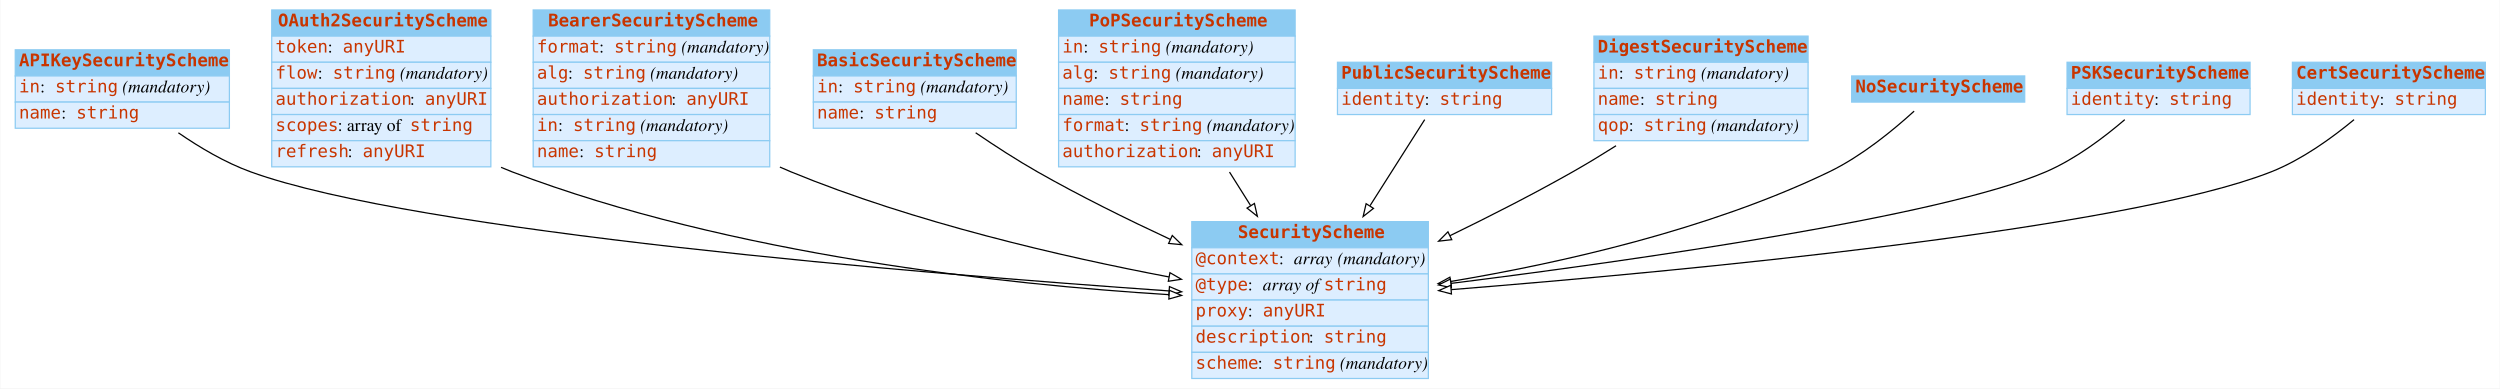
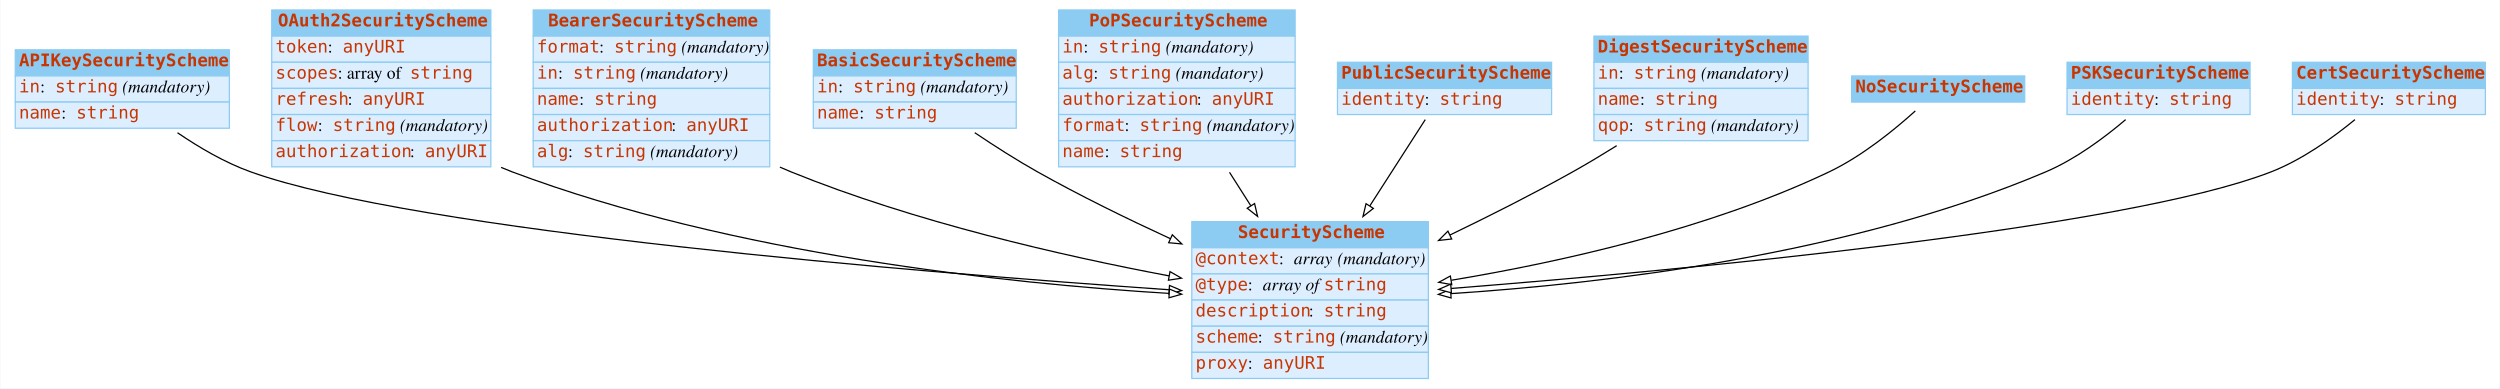
<svg xmlns="http://www.w3.org/2000/svg" width="2008pt" height="312pt" viewBox="0.00 0.00 2007.50 312.00">
  <g id="graph0" class="graph" transform="scale(1 1) rotate(0) translate(4 308)">
-     <polygon fill="#ffffff" stroke="transparent" points="-4,4 -4,-308 2003.5,-308 2003.5,4 -4,4" />
+     <polygon fill="white" stroke="none" points="-4,4 -4,-308 2003.5,-308 2003.5,4 -4,4" />
    <g id="node1" class="node">
-       <polygon fill="#8ccbf2" stroke="transparent" points="8,-247 8,-268 180,-268 180,-247 8,-247" />
+       <polygon fill="#8ccbf2" stroke="none" points="8,-247 8,-268 180,-268 180,-247 8,-247" />
      <polygon fill="none" stroke="#8ccbf2" points="8,-247 8,-268 180,-268 180,-247 8,-247" />
      <text text-anchor="start" x="11" y="-254.8" font-family="mono" font-weight="bold" font-size="14.00" fill="#c83500">APIKeySecurityScheme</text>
-       <polygon fill="#ddeeff" stroke="transparent" points="8,-226 8,-247 180,-247 180,-226 8,-226" />
+       <polygon fill="#ddeeff" stroke="none" points="8,-226 8,-247 180,-247 180,-226 8,-226" />
      <polygon fill="none" stroke="#8ccbf2" points="8,-226 8,-247 180,-247 180,-226 8,-226" />
      <text text-anchor="start" x="11" y="-233.8" font-family="mono" font-size="14.00" fill="#c83500">in</text>
-       <text text-anchor="start" x="28" y="-233.8" font-family="Times,serif" font-size="14.00" fill="#000000"> : </text>
+       <text text-anchor="start" x="28" y="-233.8" font-family="Times,serif" font-size="14.00"> : </text>
      <text text-anchor="start" x="40" y="-233.8" font-family="mono" font-size="14.00" fill="#c83500">string</text>
-       <text text-anchor="start" x="90" y="-233.8" font-family="Times,serif" font-size="14.00" fill="#000000"> </text>
-       <text text-anchor="start" x="94" y="-233.8" font-family="Times,serif" font-style="italic" font-size="14.00" fill="#000000">(mandatory)</text>
-       <polygon fill="#ddeeff" stroke="transparent" points="8,-205 8,-226 180,-226 180,-205 8,-205" />
+       <text text-anchor="start" x="90" y="-233.8" font-family="Times,serif" font-size="14.00"> </text>
+       <text text-anchor="start" x="94" y="-233.8" font-family="Times,serif" font-style="italic" font-size="14.00">(mandatory)</text>
+       <polygon fill="#ddeeff" stroke="none" points="8,-205 8,-226 180,-226 180,-205 8,-205" />
      <polygon fill="none" stroke="#8ccbf2" points="8,-205 8,-226 180,-226 180,-205 8,-205" />
      <text text-anchor="start" x="11" y="-212.8" font-family="mono" font-size="14.00" fill="#c83500">name</text>
-       <text text-anchor="start" x="45" y="-212.8" font-family="Times,serif" font-size="14.00" fill="#000000"> : </text>
+       <text text-anchor="start" x="45" y="-212.8" font-family="Times,serif" font-size="14.00"> : </text>
      <text text-anchor="start" x="57" y="-212.8" font-family="mono" font-size="14.00" fill="#c83500">string</text>
    </g>
    <g id="node3" class="node">
-       <polygon fill="#8ccbf2" stroke="transparent" points="953,-109 953,-130 1143,-130 1143,-109 953,-109" />
+       <polygon fill="#8ccbf2" stroke="none" points="953,-109 953,-130 1143,-130 1143,-109 953,-109" />
      <polygon fill="none" stroke="#8ccbf2" points="953,-109 953,-130 1143,-130 1143,-109 953,-109" />
      <text text-anchor="start" x="990" y="-116.8" font-family="mono" font-weight="bold" font-size="14.00" fill="#c83500">SecurityScheme</text>
-       <polygon fill="#ddeeff" stroke="transparent" points="953,-88 953,-109 1143,-109 1143,-88 953,-88" />
+       <polygon fill="#ddeeff" stroke="none" points="953,-88 953,-109 1143,-109 1143,-88 953,-88" />
      <polygon fill="none" stroke="#8ccbf2" points="953,-88 953,-109 1143,-109 1143,-88 953,-88" />
      <text text-anchor="start" x="956" y="-95.8" font-family="mono" font-size="14.00" fill="#c83500">@context</text>
-       <text text-anchor="start" x="1023" y="-95.8" font-family="Times,serif" font-size="14.00" fill="#000000"> : </text>
-       <text text-anchor="start" x="1035" y="-95.8" font-family="Times,serif" font-style="italic" font-size="14.00" fill="#000000">array</text>
-       <text text-anchor="start" x="1066" y="-95.8" font-family="Times,serif" font-size="14.00" fill="#000000"> </text>
-       <text text-anchor="start" x="1070" y="-95.8" font-family="Times,serif" font-style="italic" font-size="14.00" fill="#000000">(mandatory)</text>
-       <polygon fill="#ddeeff" stroke="transparent" points="953,-67 953,-88 1143,-88 1143,-67 953,-67" />
+       <text text-anchor="start" x="1023" y="-95.8" font-family="Times,serif" font-size="14.00"> : </text>
+       <text text-anchor="start" x="1035" y="-95.8" font-family="Times,serif" font-style="italic" font-size="14.00">array</text>
+       <text text-anchor="start" x="1066" y="-95.8" font-family="Times,serif" font-size="14.00"> </text>
+       <text text-anchor="start" x="1070" y="-95.8" font-family="Times,serif" font-style="italic" font-size="14.00">(mandatory)</text>
+       <polygon fill="#ddeeff" stroke="none" points="953,-67 953,-88 1143,-88 1143,-67 953,-67" />
      <polygon fill="none" stroke="#8ccbf2" points="953,-67 953,-88 1143,-88 1143,-67 953,-67" />
      <text text-anchor="start" x="956" y="-74.8" font-family="mono" font-size="14.00" fill="#c83500">@type</text>
-       <text text-anchor="start" x="998" y="-74.8" font-family="Times,serif" font-size="14.00" fill="#000000"> : </text>
-       <text text-anchor="start" x="1010" y="-74.8" font-family="Times,serif" font-style="italic" font-size="14.00" fill="#000000">array of </text>
+       <text text-anchor="start" x="998" y="-74.8" font-family="Times,serif" font-size="14.00"> : </text>
+       <text text-anchor="start" x="1010" y="-74.8" font-family="Times,serif" font-style="italic" font-size="14.00">array of </text>
      <text text-anchor="start" x="1059" y="-74.8" font-family="mono" font-size="14.00" fill="#c83500">string</text>
-       <polygon fill="#ddeeff" stroke="transparent" points="953,-46 953,-67 1143,-67 1143,-46 953,-46" />
+       <polygon fill="#ddeeff" stroke="none" points="953,-46 953,-67 1143,-67 1143,-46 953,-46" />
      <polygon fill="none" stroke="#8ccbf2" points="953,-46 953,-67 1143,-67 1143,-46 953,-46" />
-       <text text-anchor="start" x="956" y="-53.8" font-family="mono" font-size="14.00" fill="#c83500">proxy</text>
-       <text text-anchor="start" x="998" y="-53.8" font-family="Times,serif" font-size="14.00" fill="#000000"> : </text>
-       <text text-anchor="start" x="1010" y="-53.8" font-family="mono" font-size="14.00" fill="#c83500">anyURI</text>
-       <polygon fill="#ddeeff" stroke="transparent" points="953,-25 953,-46 1143,-46 1143,-25 953,-25" />
+       <text text-anchor="start" x="956" y="-53.8" font-family="mono" font-size="14.00" fill="#c83500">description</text>
+       <text text-anchor="start" x="1047" y="-53.8" font-family="Times,serif" font-size="14.00"> : </text>
+       <text text-anchor="start" x="1059" y="-53.8" font-family="mono" font-size="14.00" fill="#c83500">string</text>
+       <polygon fill="#ddeeff" stroke="none" points="953,-25 953,-46 1143,-46 1143,-25 953,-25" />
      <polygon fill="none" stroke="#8ccbf2" points="953,-25 953,-46 1143,-46 1143,-25 953,-25" />
-       <text text-anchor="start" x="956" y="-32.8" font-family="mono" font-size="14.00" fill="#c83500">description</text>
-       <text text-anchor="start" x="1047" y="-32.8" font-family="Times,serif" font-size="14.00" fill="#000000"> : </text>
-       <text text-anchor="start" x="1059" y="-32.8" font-family="mono" font-size="14.00" fill="#c83500">string</text>
-       <polygon fill="#ddeeff" stroke="transparent" points="953,-4 953,-25 1143,-25 1143,-4 953,-4" />
+       <text text-anchor="start" x="956" y="-32.8" font-family="mono" font-size="14.00" fill="#c83500">scheme</text>
+       <text text-anchor="start" x="1006" y="-32.8" font-family="Times,serif" font-size="14.00"> : </text>
+       <text text-anchor="start" x="1018" y="-32.8" font-family="mono" font-size="14.00" fill="#c83500">string</text>
+       <text text-anchor="start" x="1068" y="-32.8" font-family="Times,serif" font-size="14.00"> </text>
+       <text text-anchor="start" x="1072" y="-32.8" font-family="Times,serif" font-style="italic" font-size="14.00">(mandatory)</text>
+       <polygon fill="#ddeeff" stroke="none" points="953,-4 953,-25 1143,-25 1143,-4 953,-4" />
      <polygon fill="none" stroke="#8ccbf2" points="953,-4 953,-25 1143,-25 1143,-4 953,-4" />
-       <text text-anchor="start" x="956" y="-11.8" font-family="mono" font-size="14.00" fill="#c83500">scheme</text>
-       <text text-anchor="start" x="1006" y="-11.8" font-family="Times,serif" font-size="14.00" fill="#000000"> : </text>
-       <text text-anchor="start" x="1018" y="-11.8" font-family="mono" font-size="14.00" fill="#c83500">string</text>
-       <text text-anchor="start" x="1068" y="-11.8" font-family="Times,serif" font-size="14.00" fill="#000000"> </text>
-       <text text-anchor="start" x="1072" y="-11.8" font-family="Times,serif" font-style="italic" font-size="14.00" fill="#000000">(mandatory)</text>
+       <text text-anchor="start" x="956" y="-11.8" font-family="mono" font-size="14.00" fill="#c83500">proxy</text>
+       <text text-anchor="start" x="998" y="-11.8" font-family="Times,serif" font-size="14.00"> : </text>
+       <text text-anchor="start" x="1010" y="-11.8" font-family="mono" font-size="14.00" fill="#c83500">anyURI</text>
    </g>
    <g id="edge6" class="edge">
-       <path fill="none" stroke="#000000" d="M139.028,-201.327C156.245,-189.459 176.65,-177.396 197,-170 330.012,-121.66 735.104,-88.296 934.579,-74.337" />
-       <polygon fill="#ffffff" stroke="#000000" points="935.062,-77.811 944.795,-73.626 934.576,-70.828 935.062,-77.811" />
+       <path fill="none" stroke="black" d="M138.333,-201.373C155.716,-189.517 176.411,-177.389 197,-170 330.186,-122.2 735.193,-89.125 934.613,-75.279" />
+       <polygon fill="white" stroke="black" points="935.091,-78.755 944.826,-74.575 934.609,-71.771 935.091,-78.755" />
    </g>
    <g id="node2" class="node">
-       <polygon fill="#8ccbf2" stroke="transparent" points="214,-279 214,-300 390,-300 390,-279 214,-279" />
+       <polygon fill="#8ccbf2" stroke="none" points="214,-279 214,-300 390,-300 390,-279 214,-279" />
      <polygon fill="none" stroke="#8ccbf2" points="214,-279 214,-300 390,-300 390,-279 214,-279" />
      <text text-anchor="start" x="219" y="-286.8" font-family="mono" font-weight="bold" font-size="14.00" fill="#c83500">OAuth2SecurityScheme</text>
-       <polygon fill="#ddeeff" stroke="transparent" points="214,-258 214,-279 390,-279 390,-258 214,-258" />
+       <polygon fill="#ddeeff" stroke="none" points="214,-258 214,-279 390,-279 390,-258 214,-258" />
      <polygon fill="none" stroke="#8ccbf2" points="214,-258 214,-279 390,-279 390,-258 214,-258" />
      <text text-anchor="start" x="217" y="-265.8" font-family="mono" font-size="14.00" fill="#c83500">token</text>
-       <text text-anchor="start" x="259" y="-265.8" font-family="Times,serif" font-size="14.00" fill="#000000"> : </text>
+       <text text-anchor="start" x="259" y="-265.8" font-family="Times,serif" font-size="14.00"> : </text>
      <text text-anchor="start" x="271" y="-265.8" font-family="mono" font-size="14.00" fill="#c83500">anyURI</text>
-       <polygon fill="#ddeeff" stroke="transparent" points="214,-237 214,-258 390,-258 390,-237 214,-237" />
+       <polygon fill="#ddeeff" stroke="none" points="214,-237 214,-258 390,-258 390,-237 214,-237" />
      <polygon fill="none" stroke="#8ccbf2" points="214,-237 214,-258 390,-258 390,-237 214,-237" />
-       <text text-anchor="start" x="217" y="-244.8" font-family="mono" font-size="14.00" fill="#c83500">flow</text>
-       <text text-anchor="start" x="251" y="-244.8" font-family="Times,serif" font-size="14.00" fill="#000000"> : </text>
-       <text text-anchor="start" x="263" y="-244.8" font-family="mono" font-size="14.00" fill="#c83500">string</text>
-       <text text-anchor="start" x="313" y="-244.8" font-family="Times,serif" font-size="14.00" fill="#000000"> </text>
-       <text text-anchor="start" x="317" y="-244.8" font-family="Times,serif" font-style="italic" font-size="14.00" fill="#000000">(mandatory)</text>
-       <polygon fill="#ddeeff" stroke="transparent" points="214,-216 214,-237 390,-237 390,-216 214,-216" />
+       <text text-anchor="start" x="217" y="-244.8" font-family="mono" font-size="14.00" fill="#c83500">scopes</text>
+       <text text-anchor="start" x="267" y="-244.8" font-family="Times,serif" font-size="14.00"> : array of </text>
+       <text text-anchor="start" x="325" y="-244.8" font-family="mono" font-size="14.00" fill="#c83500">string</text>
+       <polygon fill="#ddeeff" stroke="none" points="214,-216 214,-237 390,-237 390,-216 214,-216" />
      <polygon fill="none" stroke="#8ccbf2" points="214,-216 214,-237 390,-237 390,-216 214,-216" />
-       <text text-anchor="start" x="217" y="-223.8" font-family="mono" font-size="14.00" fill="#c83500">authorization</text>
-       <text text-anchor="start" x="325" y="-223.8" font-family="Times,serif" font-size="14.00" fill="#000000"> : </text>
-       <text text-anchor="start" x="337" y="-223.8" font-family="mono" font-size="14.00" fill="#c83500">anyURI</text>
-       <polygon fill="#ddeeff" stroke="transparent" points="214,-195 214,-216 390,-216 390,-195 214,-195" />
+       <text text-anchor="start" x="217" y="-223.8" font-family="mono" font-size="14.00" fill="#c83500">refresh</text>
+       <text text-anchor="start" x="275" y="-223.8" font-family="Times,serif" font-size="14.00"> : </text>
+       <text text-anchor="start" x="287" y="-223.8" font-family="mono" font-size="14.00" fill="#c83500">anyURI</text>
+       <polygon fill="#ddeeff" stroke="none" points="214,-195 214,-216 390,-216 390,-195 214,-195" />
      <polygon fill="none" stroke="#8ccbf2" points="214,-195 214,-216 390,-216 390,-195 214,-195" />
-       <text text-anchor="start" x="217" y="-202.8" font-family="mono" font-size="14.00" fill="#c83500">scopes</text>
-       <text text-anchor="start" x="267" y="-202.8" font-family="Times,serif" font-size="14.00" fill="#000000"> : array of </text>
-       <text text-anchor="start" x="325" y="-202.8" font-family="mono" font-size="14.00" fill="#c83500">string</text>
-       <polygon fill="#ddeeff" stroke="transparent" points="214,-174 214,-195 390,-195 390,-174 214,-174" />
+       <text text-anchor="start" x="217" y="-202.8" font-family="mono" font-size="14.00" fill="#c83500">flow</text>
+       <text text-anchor="start" x="251" y="-202.8" font-family="Times,serif" font-size="14.00"> : </text>
+       <text text-anchor="start" x="263" y="-202.8" font-family="mono" font-size="14.00" fill="#c83500">string</text>
+       <text text-anchor="start" x="313" y="-202.8" font-family="Times,serif" font-size="14.00"> </text>
+       <text text-anchor="start" x="317" y="-202.8" font-family="Times,serif" font-style="italic" font-size="14.00">(mandatory)</text>
+       <polygon fill="#ddeeff" stroke="none" points="214,-174 214,-195 390,-195 390,-174 214,-174" />
      <polygon fill="none" stroke="#8ccbf2" points="214,-174 214,-195 390,-195 390,-174 214,-174" />
-       <text text-anchor="start" x="217" y="-181.8" font-family="mono" font-size="14.00" fill="#c83500">refresh</text>
-       <text text-anchor="start" x="275" y="-181.8" font-family="Times,serif" font-size="14.00" fill="#000000"> : </text>
-       <text text-anchor="start" x="287" y="-181.8" font-family="mono" font-size="14.00" fill="#c83500">anyURI</text>
+       <text text-anchor="start" x="217" y="-181.8" font-family="mono" font-size="14.00" fill="#c83500">authorization</text>
+       <text text-anchor="start" x="325" y="-181.8" font-family="Times,serif" font-size="14.00"> : </text>
+       <text text-anchor="start" x="337" y="-181.8" font-family="mono" font-size="14.00" fill="#c83500">anyURI</text>
    </g>
    <g id="edge4" class="edge">
-       <path fill="none" stroke="#000000" d="M398.204,-173.598C401.134,-172.319 404.07,-171.115 407,-170 583.587,-102.797 803.761,-79.44 934.721,-71.323" />
-       <polygon fill="#ffffff" stroke="#000000" points="935,-74.813 944.772,-70.719 934.58,-67.825 935,-74.813" />
+       <path fill="none" stroke="black" d="M398.225,-173.543C401.149,-172.284 404.078,-171.098 407,-170 583.822,-103.548 803.923,-80.388 934.805,-72.316" />
+       <polygon fill="white" stroke="black" points="935.077,-75.806 944.85,-71.716 934.659,-68.819 935.077,-75.806" />
    </g>
    <g id="node4" class="node">
-       <polygon fill="#8ccbf2" stroke="transparent" points="424,-279 424,-300 614,-300 614,-279 424,-279" />
+       <polygon fill="#8ccbf2" stroke="none" points="424,-279 424,-300 614,-300 614,-279 424,-279" />
      <polygon fill="none" stroke="#8ccbf2" points="424,-279 424,-300 614,-300 614,-279 424,-279" />
      <text text-anchor="start" x="436" y="-286.8" font-family="mono" font-weight="bold" font-size="14.00" fill="#c83500">BearerSecurityScheme</text>
-       <polygon fill="#ddeeff" stroke="transparent" points="424,-258 424,-279 614,-279 614,-258 424,-258" />
+       <polygon fill="#ddeeff" stroke="none" points="424,-258 424,-279 614,-279 614,-258 424,-258" />
      <polygon fill="none" stroke="#8ccbf2" points="424,-258 424,-279 614,-279 614,-258 424,-258" />
      <text text-anchor="start" x="427" y="-265.8" font-family="mono" font-size="14.00" fill="#c83500">format</text>
-       <text text-anchor="start" x="477" y="-265.8" font-family="Times,serif" font-size="14.00" fill="#000000"> : </text>
+       <text text-anchor="start" x="477" y="-265.8" font-family="Times,serif" font-size="14.00"> : </text>
      <text text-anchor="start" x="489" y="-265.8" font-family="mono" font-size="14.00" fill="#c83500">string</text>
-       <text text-anchor="start" x="539" y="-265.8" font-family="Times,serif" font-size="14.00" fill="#000000"> </text>
-       <text text-anchor="start" x="543" y="-265.8" font-family="Times,serif" font-style="italic" font-size="14.00" fill="#000000">(mandatory)</text>
-       <polygon fill="#ddeeff" stroke="transparent" points="424,-237 424,-258 614,-258 614,-237 424,-237" />
+       <text text-anchor="start" x="539" y="-265.8" font-family="Times,serif" font-size="14.00"> </text>
+       <text text-anchor="start" x="543" y="-265.8" font-family="Times,serif" font-style="italic" font-size="14.00">(mandatory)</text>
+       <polygon fill="#ddeeff" stroke="none" points="424,-237 424,-258 614,-258 614,-237 424,-237" />
      <polygon fill="none" stroke="#8ccbf2" points="424,-237 424,-258 614,-258 614,-237 424,-237" />
-       <text text-anchor="start" x="427" y="-244.8" font-family="mono" font-size="14.00" fill="#c83500">alg</text>
-       <text text-anchor="start" x="452" y="-244.8" font-family="Times,serif" font-size="14.00" fill="#000000"> : </text>
-       <text text-anchor="start" x="464" y="-244.8" font-family="mono" font-size="14.00" fill="#c83500">string</text>
-       <text text-anchor="start" x="514" y="-244.8" font-family="Times,serif" font-size="14.00" fill="#000000"> </text>
-       <text text-anchor="start" x="518" y="-244.8" font-family="Times,serif" font-style="italic" font-size="14.00" fill="#000000">(mandatory)</text>
-       <polygon fill="#ddeeff" stroke="transparent" points="424,-216 424,-237 614,-237 614,-216 424,-216" />
+       <text text-anchor="start" x="427" y="-244.8" font-family="mono" font-size="14.00" fill="#c83500">in</text>
+       <text text-anchor="start" x="444" y="-244.8" font-family="Times,serif" font-size="14.00"> : </text>
+       <text text-anchor="start" x="456" y="-244.8" font-family="mono" font-size="14.00" fill="#c83500">string</text>
+       <text text-anchor="start" x="506" y="-244.8" font-family="Times,serif" font-size="14.00"> </text>
+       <text text-anchor="start" x="510" y="-244.8" font-family="Times,serif" font-style="italic" font-size="14.00">(mandatory)</text>
+       <polygon fill="#ddeeff" stroke="none" points="424,-216 424,-237 614,-237 614,-216 424,-216" />
      <polygon fill="none" stroke="#8ccbf2" points="424,-216 424,-237 614,-237 614,-216 424,-216" />
-       <text text-anchor="start" x="427" y="-223.8" font-family="mono" font-size="14.00" fill="#c83500">authorization</text>
-       <text text-anchor="start" x="535" y="-223.8" font-family="Times,serif" font-size="14.00" fill="#000000"> : </text>
-       <text text-anchor="start" x="547" y="-223.8" font-family="mono" font-size="14.00" fill="#c83500">anyURI</text>
-       <polygon fill="#ddeeff" stroke="transparent" points="424,-195 424,-216 614,-216 614,-195 424,-195" />
+       <text text-anchor="start" x="427" y="-223.8" font-family="mono" font-size="14.00" fill="#c83500">name</text>
+       <text text-anchor="start" x="461" y="-223.8" font-family="Times,serif" font-size="14.00"> : </text>
+       <text text-anchor="start" x="473" y="-223.8" font-family="mono" font-size="14.00" fill="#c83500">string</text>
+       <polygon fill="#ddeeff" stroke="none" points="424,-195 424,-216 614,-216 614,-195 424,-195" />
      <polygon fill="none" stroke="#8ccbf2" points="424,-195 424,-216 614,-216 614,-195 424,-195" />
-       <text text-anchor="start" x="427" y="-202.8" font-family="mono" font-size="14.00" fill="#c83500">in</text>
-       <text text-anchor="start" x="444" y="-202.8" font-family="Times,serif" font-size="14.00" fill="#000000"> : </text>
-       <text text-anchor="start" x="456" y="-202.8" font-family="mono" font-size="14.00" fill="#c83500">string</text>
-       <text text-anchor="start" x="506" y="-202.8" font-family="Times,serif" font-size="14.00" fill="#000000"> </text>
-       <text text-anchor="start" x="510" y="-202.8" font-family="Times,serif" font-style="italic" font-size="14.00" fill="#000000">(mandatory)</text>
-       <polygon fill="#ddeeff" stroke="transparent" points="424,-174 424,-195 614,-195 614,-174 424,-174" />
+       <text text-anchor="start" x="427" y="-202.8" font-family="mono" font-size="14.00" fill="#c83500">authorization</text>
+       <text text-anchor="start" x="535" y="-202.8" font-family="Times,serif" font-size="14.00"> : </text>
+       <text text-anchor="start" x="547" y="-202.8" font-family="mono" font-size="14.00" fill="#c83500">anyURI</text>
+       <polygon fill="#ddeeff" stroke="none" points="424,-174 424,-195 614,-195 614,-174 424,-174" />
      <polygon fill="none" stroke="#8ccbf2" points="424,-174 424,-195 614,-195 614,-174 424,-174" />
-       <text text-anchor="start" x="427" y="-181.8" font-family="mono" font-size="14.00" fill="#c83500">name</text>
-       <text text-anchor="start" x="461" y="-181.8" font-family="Times,serif" font-size="14.00" fill="#000000"> : </text>
-       <text text-anchor="start" x="473" y="-181.8" font-family="mono" font-size="14.00" fill="#c83500">string</text>
-     </g>
-     <g id="edge2" class="edge">
-       <path fill="none" stroke="#000000" d="M622.168,-173.817C625.12,-172.484 628.067,-171.208 631,-170 729.994,-129.235 849.103,-101.799 934.631,-85.562" />
-       <polygon fill="#ffffff" stroke="#000000" points="935.446,-88.97 944.629,-83.686 934.155,-82.091 935.446,-88.97" />
+       <text text-anchor="start" x="427" y="-181.8" font-family="mono" font-size="14.00" fill="#c83500">alg</text>
+       <text text-anchor="start" x="452" y="-181.8" font-family="Times,serif" font-size="14.00"> : </text>
+       <text text-anchor="start" x="464" y="-181.8" font-family="mono" font-size="14.00" fill="#c83500">string</text>
+       <text text-anchor="start" x="514" y="-181.8" font-family="Times,serif" font-size="14.00"> </text>
+       <text text-anchor="start" x="518" y="-181.8" font-family="Times,serif" font-style="italic" font-size="14.00">(mandatory)</text>
+     </g>
+     <g id="edge1" class="edge">
+       <path fill="none" stroke="black" d="M622.185,-173.761C625.131,-172.448 628.073,-171.19 631,-170 730.119,-129.696 849.212,-102.519 934.703,-86.42" />
+       <polygon fill="white" stroke="black" points="935.506,-89.831 944.697,-84.56 934.225,-82.949 935.506,-89.831" />
    </g>
    <g id="node5" class="node">
-       <polygon fill="#8ccbf2" stroke="transparent" points="649,-247 649,-268 812,-268 812,-247 649,-247" />
+       <polygon fill="#8ccbf2" stroke="none" points="649,-247 649,-268 812,-268 812,-247 649,-247" />
      <polygon fill="none" stroke="#8ccbf2" points="649,-247 649,-268 812,-268 812,-247 649,-247" />
      <text text-anchor="start" x="652" y="-254.8" font-family="mono" font-weight="bold" font-size="14.00" fill="#c83500">BasicSecurityScheme</text>
-       <polygon fill="#ddeeff" stroke="transparent" points="649,-226 649,-247 812,-247 812,-226 649,-226" />
+       <polygon fill="#ddeeff" stroke="none" points="649,-226 649,-247 812,-247 812,-226 649,-226" />
      <polygon fill="none" stroke="#8ccbf2" points="649,-226 649,-247 812,-247 812,-226 649,-226" />
      <text text-anchor="start" x="652" y="-233.8" font-family="mono" font-size="14.00" fill="#c83500">in</text>
-       <text text-anchor="start" x="669" y="-233.8" font-family="Times,serif" font-size="14.00" fill="#000000"> : </text>
+       <text text-anchor="start" x="669" y="-233.8" font-family="Times,serif" font-size="14.00"> : </text>
      <text text-anchor="start" x="681" y="-233.8" font-family="mono" font-size="14.00" fill="#c83500">string</text>
-       <text text-anchor="start" x="731" y="-233.8" font-family="Times,serif" font-size="14.00" fill="#000000"> </text>
-       <text text-anchor="start" x="735" y="-233.8" font-family="Times,serif" font-style="italic" font-size="14.00" fill="#000000">(mandatory)</text>
-       <polygon fill="#ddeeff" stroke="transparent" points="649,-205 649,-226 812,-226 812,-205 649,-205" />
+       <text text-anchor="start" x="731" y="-233.8" font-family="Times,serif" font-size="14.00"> </text>
+       <text text-anchor="start" x="735" y="-233.8" font-family="Times,serif" font-style="italic" font-size="14.00">(mandatory)</text>
+       <polygon fill="#ddeeff" stroke="none" points="649,-205 649,-226 812,-226 812,-205 649,-205" />
      <polygon fill="none" stroke="#8ccbf2" points="649,-205 649,-226 812,-226 812,-205 649,-205" />
      <text text-anchor="start" x="652" y="-212.8" font-family="mono" font-size="14.00" fill="#c83500">name</text>
-       <text text-anchor="start" x="686" y="-212.8" font-family="Times,serif" font-size="14.00" fill="#000000"> : </text>
+       <text text-anchor="start" x="686" y="-212.8" font-family="Times,serif" font-size="14.00"> : </text>
      <text text-anchor="start" x="698" y="-212.8" font-family="mono" font-size="14.00" fill="#c83500">string</text>
    </g>
-     <g id="edge9" class="edge">
-       <path fill="none" stroke="#000000" d="M779.4,-201.365C794.952,-190.751 812.405,-179.442 829,-170 862.858,-150.736 900.917,-131.915 935.693,-115.744" />
-       <polygon fill="#ffffff" stroke="#000000" points="937.323,-118.846 944.931,-111.473 934.386,-112.492 937.323,-118.846" />
+     <g id="edge3" class="edge">
+       <path fill="none" stroke="black" d="M778.675,-201.418C794.417,-190.816 812.162,-179.461 829,-170 862.901,-150.951 900.972,-132.32 935.745,-116.304" />
+       <polygon fill="white" stroke="black" points="937.348,-119.42 944.983,-112.075 934.434,-113.056 937.348,-119.42" />
    </g>
    <g id="node6" class="node">
-       <polygon fill="#8ccbf2" stroke="transparent" points="846,-279 846,-300 1036,-300 1036,-279 846,-279" />
+       <polygon fill="#8ccbf2" stroke="none" points="846,-279 846,-300 1036,-300 1036,-279 846,-279" />
      <polygon fill="none" stroke="#8ccbf2" points="846,-279 846,-300 1036,-300 1036,-279 846,-279" />
      <text text-anchor="start" x="870.5" y="-286.8" font-family="mono" font-weight="bold" font-size="14.00" fill="#c83500">PoPSecurityScheme</text>
-       <polygon fill="#ddeeff" stroke="transparent" points="846,-258 846,-279 1036,-279 1036,-258 846,-258" />
+       <polygon fill="#ddeeff" stroke="none" points="846,-258 846,-279 1036,-279 1036,-258 846,-258" />
      <polygon fill="none" stroke="#8ccbf2" points="846,-258 846,-279 1036,-279 1036,-258 846,-258" />
      <text text-anchor="start" x="849" y="-265.8" font-family="mono" font-size="14.00" fill="#c83500">in</text>
-       <text text-anchor="start" x="866" y="-265.8" font-family="Times,serif" font-size="14.00" fill="#000000"> : </text>
+       <text text-anchor="start" x="866" y="-265.8" font-family="Times,serif" font-size="14.00"> : </text>
      <text text-anchor="start" x="878" y="-265.8" font-family="mono" font-size="14.00" fill="#c83500">string</text>
-       <text text-anchor="start" x="928" y="-265.8" font-family="Times,serif" font-size="14.00" fill="#000000"> </text>
-       <text text-anchor="start" x="932" y="-265.8" font-family="Times,serif" font-style="italic" font-size="14.00" fill="#000000">(mandatory)</text>
-       <polygon fill="#ddeeff" stroke="transparent" points="846,-237 846,-258 1036,-258 1036,-237 846,-237" />
+       <text text-anchor="start" x="928" y="-265.8" font-family="Times,serif" font-size="14.00"> </text>
+       <text text-anchor="start" x="932" y="-265.8" font-family="Times,serif" font-style="italic" font-size="14.00">(mandatory)</text>
+       <polygon fill="#ddeeff" stroke="none" points="846,-237 846,-258 1036,-258 1036,-237 846,-237" />
      <polygon fill="none" stroke="#8ccbf2" points="846,-237 846,-258 1036,-258 1036,-237 846,-237" />
      <text text-anchor="start" x="849" y="-244.8" font-family="mono" font-size="14.00" fill="#c83500">alg</text>
-       <text text-anchor="start" x="874" y="-244.8" font-family="Times,serif" font-size="14.00" fill="#000000"> : </text>
+       <text text-anchor="start" x="874" y="-244.8" font-family="Times,serif" font-size="14.00"> : </text>
      <text text-anchor="start" x="886" y="-244.8" font-family="mono" font-size="14.00" fill="#c83500">string</text>
-       <text text-anchor="start" x="936" y="-244.8" font-family="Times,serif" font-size="14.00" fill="#000000"> </text>
-       <text text-anchor="start" x="940" y="-244.8" font-family="Times,serif" font-style="italic" font-size="14.00" fill="#000000">(mandatory)</text>
-       <polygon fill="#ddeeff" stroke="transparent" points="846,-216 846,-237 1036,-237 1036,-216 846,-216" />
+       <text text-anchor="start" x="936" y="-244.8" font-family="Times,serif" font-size="14.00"> </text>
+       <text text-anchor="start" x="940" y="-244.8" font-family="Times,serif" font-style="italic" font-size="14.00">(mandatory)</text>
+       <polygon fill="#ddeeff" stroke="none" points="846,-216 846,-237 1036,-237 1036,-216 846,-216" />
      <polygon fill="none" stroke="#8ccbf2" points="846,-216 846,-237 1036,-237 1036,-216 846,-216" />
-       <text text-anchor="start" x="849" y="-223.8" font-family="mono" font-size="14.00" fill="#c83500">name</text>
-       <text text-anchor="start" x="883" y="-223.8" font-family="Times,serif" font-size="14.00" fill="#000000"> : </text>
-       <text text-anchor="start" x="895" y="-223.8" font-family="mono" font-size="14.00" fill="#c83500">string</text>
-       <polygon fill="#ddeeff" stroke="transparent" points="846,-195 846,-216 1036,-216 1036,-195 846,-195" />
+       <text text-anchor="start" x="849" y="-223.8" font-family="mono" font-size="14.00" fill="#c83500">authorization</text>
+       <text text-anchor="start" x="957" y="-223.8" font-family="Times,serif" font-size="14.00"> : </text>
+       <text text-anchor="start" x="969" y="-223.8" font-family="mono" font-size="14.00" fill="#c83500">anyURI</text>
+       <polygon fill="#ddeeff" stroke="none" points="846,-195 846,-216 1036,-216 1036,-195 846,-195" />
      <polygon fill="none" stroke="#8ccbf2" points="846,-195 846,-216 1036,-216 1036,-195 846,-195" />
      <text text-anchor="start" x="849" y="-202.8" font-family="mono" font-size="14.00" fill="#c83500">format</text>
-       <text text-anchor="start" x="899" y="-202.8" font-family="Times,serif" font-size="14.00" fill="#000000"> : </text>
+       <text text-anchor="start" x="899" y="-202.8" font-family="Times,serif" font-size="14.00"> : </text>
      <text text-anchor="start" x="911" y="-202.8" font-family="mono" font-size="14.00" fill="#c83500">string</text>
-       <text text-anchor="start" x="961" y="-202.8" font-family="Times,serif" font-size="14.00" fill="#000000"> </text>
-       <text text-anchor="start" x="965" y="-202.8" font-family="Times,serif" font-style="italic" font-size="14.00" fill="#000000">(mandatory)</text>
-       <polygon fill="#ddeeff" stroke="transparent" points="846,-174 846,-195 1036,-195 1036,-174 846,-174" />
+       <text text-anchor="start" x="961" y="-202.8" font-family="Times,serif" font-size="14.00"> </text>
+       <text text-anchor="start" x="965" y="-202.8" font-family="Times,serif" font-style="italic" font-size="14.00">(mandatory)</text>
+       <polygon fill="#ddeeff" stroke="none" points="846,-174 846,-195 1036,-195 1036,-174 846,-174" />
      <polygon fill="none" stroke="#8ccbf2" points="846,-174 846,-195 1036,-195 1036,-174 846,-174" />
-       <text text-anchor="start" x="849" y="-181.8" font-family="mono" font-size="14.00" fill="#c83500">authorization</text>
-       <text text-anchor="start" x="957" y="-181.8" font-family="Times,serif" font-size="14.00" fill="#000000"> : </text>
-       <text text-anchor="start" x="969" y="-181.8" font-family="mono" font-size="14.00" fill="#c83500">anyURI</text>
-     </g>
-     <g id="edge1" class="edge">
-       <path fill="none" stroke="#000000" d="M983.289,-169.811C988.867,-160.95 994.615,-151.818 1000.275,-142.824" />
-       <polygon fill="#ffffff" stroke="#000000" points="1003.303,-144.585 1005.668,-134.257 997.379,-140.856 1003.303,-144.585" />
+       <text text-anchor="start" x="849" y="-181.8" font-family="mono" font-size="14.00" fill="#c83500">name</text>
+       <text text-anchor="start" x="883" y="-181.8" font-family="Times,serif" font-size="14.00"> : </text>
+       <text text-anchor="start" x="895" y="-181.8" font-family="mono" font-size="14.00" fill="#c83500">string</text>
+     </g>
+     <g id="edge2" class="edge">
+       <path fill="none" stroke="black" d="M983.289,-169.602C988.911,-160.775 994.706,-151.676 1000.41,-142.72" />
+       <polygon fill="white" stroke="black" points="1003.42,-144.506 1005.84,-134.191 997.519,-140.745 1003.42,-144.506" />
    </g>
    <g id="node7" class="node">
-       <polygon fill="#8ccbf2" stroke="transparent" points="1070,-237 1070,-258 1242,-258 1242,-237 1070,-237" />
+       <polygon fill="#8ccbf2" stroke="none" points="1070,-237 1070,-258 1242,-258 1242,-237 1070,-237" />
      <polygon fill="none" stroke="#8ccbf2" points="1070,-237 1070,-258 1242,-258 1242,-237 1070,-237" />
      <text text-anchor="start" x="1073" y="-244.8" font-family="mono" font-weight="bold" font-size="14.00" fill="#c83500">PublicSecurityScheme</text>
-       <polygon fill="#ddeeff" stroke="transparent" points="1070,-216 1070,-237 1242,-237 1242,-216 1070,-216" />
+       <polygon fill="#ddeeff" stroke="none" points="1070,-216 1070,-237 1242,-237 1242,-216 1070,-216" />
      <polygon fill="none" stroke="#8ccbf2" points="1070,-216 1070,-237 1242,-237 1242,-216 1070,-216" />
      <text text-anchor="start" x="1073" y="-223.8" font-family="mono" font-size="14.00" fill="#c83500">identity</text>
-       <text text-anchor="start" x="1140" y="-223.8" font-family="Times,serif" font-size="14.00" fill="#000000"> : </text>
+       <text text-anchor="start" x="1140" y="-223.8" font-family="Times,serif" font-size="14.00"> : </text>
      <text text-anchor="start" x="1152" y="-223.8" font-family="mono" font-size="14.00" fill="#c83500">string</text>
    </g>
    <g id="edge10" class="edge">
-       <path fill="none" stroke="#000000" d="M1140.064,-211.916C1128.412,-193.575 1111.949,-167.66 1096.159,-142.807" />
-       <polygon fill="#ffffff" stroke="#000000" points="1098.928,-140.638 1090.612,-134.074 1093.02,-144.392 1098.928,-140.638" />
+       <path fill="none" stroke="black" d="M1140.53,-211.93C1128.79,-193.67 1111.98,-167.528 1095.91,-142.521" />
+       <polygon fill="white" stroke="black" points="1098.84,-140.616 1090.49,-134.097 1092.95,-144.401 1098.84,-140.616" />
    </g>
    <g id="node8" class="node">
-       <polygon fill="#8ccbf2" stroke="transparent" points="1276,-258 1276,-279 1448,-279 1448,-258 1276,-258" />
+       <polygon fill="#8ccbf2" stroke="none" points="1276,-258 1276,-279 1448,-279 1448,-258 1276,-258" />
      <polygon fill="none" stroke="#8ccbf2" points="1276,-258 1276,-279 1448,-279 1448,-258 1276,-258" />
      <text text-anchor="start" x="1279" y="-265.8" font-family="mono" font-weight="bold" font-size="14.00" fill="#c83500">DigestSecurityScheme</text>
-       <polygon fill="#ddeeff" stroke="transparent" points="1276,-237 1276,-258 1448,-258 1448,-237 1276,-237" />
+       <polygon fill="#ddeeff" stroke="none" points="1276,-237 1276,-258 1448,-258 1448,-237 1276,-237" />
      <polygon fill="none" stroke="#8ccbf2" points="1276,-237 1276,-258 1448,-258 1448,-237 1276,-237" />
      <text text-anchor="start" x="1279" y="-244.8" font-family="mono" font-size="14.00" fill="#c83500">in</text>
-       <text text-anchor="start" x="1296" y="-244.8" font-family="Times,serif" font-size="14.00" fill="#000000"> : </text>
+       <text text-anchor="start" x="1296" y="-244.8" font-family="Times,serif" font-size="14.00"> : </text>
      <text text-anchor="start" x="1308" y="-244.8" font-family="mono" font-size="14.00" fill="#c83500">string</text>
-       <text text-anchor="start" x="1358" y="-244.8" font-family="Times,serif" font-size="14.00" fill="#000000"> </text>
-       <text text-anchor="start" x="1362" y="-244.8" font-family="Times,serif" font-style="italic" font-size="14.00" fill="#000000">(mandatory)</text>
-       <polygon fill="#ddeeff" stroke="transparent" points="1276,-216 1276,-237 1448,-237 1448,-216 1276,-216" />
+       <text text-anchor="start" x="1358" y="-244.8" font-family="Times,serif" font-size="14.00"> </text>
+       <text text-anchor="start" x="1362" y="-244.8" font-family="Times,serif" font-style="italic" font-size="14.00">(mandatory)</text>
+       <polygon fill="#ddeeff" stroke="none" points="1276,-216 1276,-237 1448,-237 1448,-216 1276,-216" />
      <polygon fill="none" stroke="#8ccbf2" points="1276,-216 1276,-237 1448,-237 1448,-216 1276,-216" />
      <text text-anchor="start" x="1279" y="-223.8" font-family="mono" font-size="14.00" fill="#c83500">name</text>
-       <text text-anchor="start" x="1313" y="-223.8" font-family="Times,serif" font-size="14.00" fill="#000000"> : </text>
+       <text text-anchor="start" x="1313" y="-223.8" font-family="Times,serif" font-size="14.00"> : </text>
      <text text-anchor="start" x="1325" y="-223.8" font-family="mono" font-size="14.00" fill="#c83500">string</text>
-       <polygon fill="#ddeeff" stroke="transparent" points="1276,-195 1276,-216 1448,-216 1448,-195 1276,-195" />
+       <polygon fill="#ddeeff" stroke="none" points="1276,-195 1276,-216 1448,-216 1448,-195 1276,-195" />
      <polygon fill="none" stroke="#8ccbf2" points="1276,-195 1276,-216 1448,-216 1448,-195 1276,-195" />
      <text text-anchor="start" x="1279" y="-202.8" font-family="mono" font-size="14.00" fill="#c83500">qop</text>
-       <text text-anchor="start" x="1304" y="-202.8" font-family="Times,serif" font-size="14.00" fill="#000000"> : </text>
+       <text text-anchor="start" x="1304" y="-202.8" font-family="Times,serif" font-size="14.00"> : </text>
      <text text-anchor="start" x="1316" y="-202.8" font-family="mono" font-size="14.00" fill="#c83500">string</text>
-       <text text-anchor="start" x="1366" y="-202.8" font-family="Times,serif" font-size="14.00" fill="#000000"> </text>
-       <text text-anchor="start" x="1370" y="-202.8" font-family="Times,serif" font-style="italic" font-size="14.00" fill="#000000">(mandatory)</text>
-     </g>
-     <g id="edge8" class="edge">
-       <path fill="none" stroke="#000000" d="M1293.745,-190.941C1282.29,-183.693 1270.415,-176.466 1259,-170 1227.553,-152.185 1192.578,-134.355 1160.292,-118.658" />
-       <polygon fill="#ffffff" stroke="#000000" points="1161.789,-115.493 1151.262,-114.288 1158.739,-121.795 1161.789,-115.493" />
+       <text text-anchor="start" x="1366" y="-202.8" font-family="Times,serif" font-size="14.00"> </text>
+       <text text-anchor="start" x="1370" y="-202.8" font-family="Times,serif" font-style="italic" font-size="14.00">(mandatory)</text>
+     </g>
+     <g id="edge9" class="edge">
+       <path fill="none" stroke="black" d="M1294.28,-190.989C1282.65,-183.731 1270.58,-176.481 1259,-170 1227.52,-152.386 1192.53,-134.738 1160.25,-119.192" />
+       <polygon fill="white" stroke="black" points="1161.75,-116.031 1151.22,-114.865 1158.72,-122.343 1161.75,-116.031" />
    </g>
    <g id="node9" class="node">
-       <polygon fill="#8ccbf2" stroke="transparent" points="1483,-226 1483,-247 1622,-247 1622,-226 1483,-226" />
+       <polygon fill="#8ccbf2" stroke="none" points="1483,-226 1483,-247 1622,-247 1622,-226 1483,-226" />
      <polygon fill="none" stroke="#8ccbf2" points="1483,-226 1483,-247 1622,-247 1622,-226 1483,-226" />
      <text text-anchor="start" x="1486" y="-233.8" font-family="mono" font-weight="bold" font-size="14.00" fill="#c83500">NoSecurityScheme</text>
    </g>
    <g id="edge7" class="edge">
-       <path fill="none" stroke="#000000" d="M1533.185,-218.741C1516.54,-203.565 1490.931,-182.501 1465,-170 1367.916,-123.198 1247.541,-96.412 1161.118,-81.959" />
-       <polygon fill="#ffffff" stroke="#000000" points="1161.451,-78.467 1151.016,-80.3 1160.316,-85.374 1161.451,-78.467" />
+       <path fill="none" stroke="black" d="M1534.13,-218.895C1517.49,-203.887 1491.36,-182.553 1465,-170 1367.91,-123.764 1247.8,-97.245 1161.45,-82.905" />
+       <polygon fill="white" stroke="black" points="1161.79,-79.414 1151.36,-81.258 1160.67,-86.323 1161.79,-79.414" />
    </g>
    <g id="node10" class="node">
-       <polygon fill="#8ccbf2" stroke="transparent" points="1656,-237 1656,-258 1803,-258 1803,-237 1656,-237" />
+       <polygon fill="#8ccbf2" stroke="none" points="1656,-237 1656,-258 1803,-258 1803,-237 1656,-237" />
      <polygon fill="none" stroke="#8ccbf2" points="1656,-237 1656,-258 1803,-258 1803,-237 1656,-237" />
      <text text-anchor="start" x="1659" y="-244.8" font-family="mono" font-weight="bold" font-size="14.00" fill="#c83500">PSKSecurityScheme</text>
-       <polygon fill="#ddeeff" stroke="transparent" points="1656,-216 1656,-237 1803,-237 1803,-216 1656,-216" />
+       <polygon fill="#ddeeff" stroke="none" points="1656,-216 1656,-237 1803,-237 1803,-216 1656,-216" />
      <polygon fill="none" stroke="#8ccbf2" points="1656,-216 1656,-237 1803,-237 1803,-216 1656,-216" />
      <text text-anchor="start" x="1659" y="-223.8" font-family="mono" font-size="14.00" fill="#c83500">identity</text>
-       <text text-anchor="start" x="1726" y="-223.8" font-family="Times,serif" font-size="14.00" fill="#000000"> : </text>
+       <text text-anchor="start" x="1726" y="-223.8" font-family="Times,serif" font-size="14.00"> : </text>
      <text text-anchor="start" x="1738" y="-223.8" font-family="mono" font-size="14.00" fill="#c83500">string</text>
    </g>
    <g id="edge5" class="edge">
-       <path fill="none" stroke="#000000" d="M1702.348,-211.89C1685.459,-197.392 1662.441,-180.084 1639,-170 1554.944,-133.842 1307.848,-98.795 1161.126,-80.369" />
-       <polygon fill="#ffffff" stroke="#000000" points="1161.531,-76.892 1151.174,-79.125 1160.663,-83.838 1161.531,-76.892" />
+       <path fill="none" stroke="black" d="M1703.06,-211.913C1686.08,-197.499 1662.72,-180.079 1639,-170 1481.83,-103.21 1283.46,-80.134 1161.2,-72.174" />
+       <polygon fill="white" stroke="black" points="1161.27,-68.672 1151.07,-71.538 1160.83,-75.658 1161.27,-68.672" />
    </g>
    <g id="node11" class="node">
-       <polygon fill="#8ccbf2" stroke="transparent" points="1837,-237 1837,-258 1992,-258 1992,-237 1837,-237" />
+       <polygon fill="#8ccbf2" stroke="none" points="1837,-237 1837,-258 1992,-258 1992,-237 1837,-237" />
      <polygon fill="none" stroke="#8ccbf2" points="1837,-237 1837,-258 1992,-258 1992,-237 1837,-237" />
      <text text-anchor="start" x="1840" y="-244.8" font-family="mono" font-weight="bold" font-size="14.00" fill="#c83500">CertSecurityScheme</text>
-       <polygon fill="#ddeeff" stroke="transparent" points="1837,-216 1837,-237 1992,-237 1992,-216 1837,-216" />
+       <polygon fill="#ddeeff" stroke="none" points="1837,-216 1837,-237 1992,-237 1992,-216 1837,-216" />
      <polygon fill="none" stroke="#8ccbf2" points="1837,-216 1837,-237 1992,-237 1992,-216 1837,-216" />
      <text text-anchor="start" x="1840" y="-223.8" font-family="mono" font-size="14.00" fill="#c83500">identity</text>
-       <text text-anchor="start" x="1907" y="-223.8" font-family="Times,serif" font-size="14.00" fill="#000000"> : </text>
+       <text text-anchor="start" x="1907" y="-223.8" font-family="Times,serif" font-size="14.00"> : </text>
      <text text-anchor="start" x="1919" y="-223.8" font-family="mono" font-size="14.00" fill="#c83500">string</text>
    </g>
-     <g id="edge3" class="edge">
-       <path fill="none" stroke="#000000" d="M1886.522,-211.906C1868.829,-197.222 1844.606,-179.712 1820,-170 1702.598,-123.66 1345.865,-90.13 1161.306,-75.371" />
-       <polygon fill="#ffffff" stroke="#000000" points="1161.543,-71.879 1151.297,-74.576 1160.988,-78.857 1161.543,-71.879" />
+     <g id="edge8" class="edge">
+       <path fill="none" stroke="black" d="M1887.26,-211.932C1869.48,-197.334 1844.89,-179.706 1820,-170 1702.42,-124.159 1345.77,-90.932 1161.27,-76.301" />
+       <polygon fill="white" stroke="black" points="1161.51,-72.809 1151.26,-75.512 1160.96,-79.787 1161.51,-72.809" />
    </g>
  </g>
</svg>
